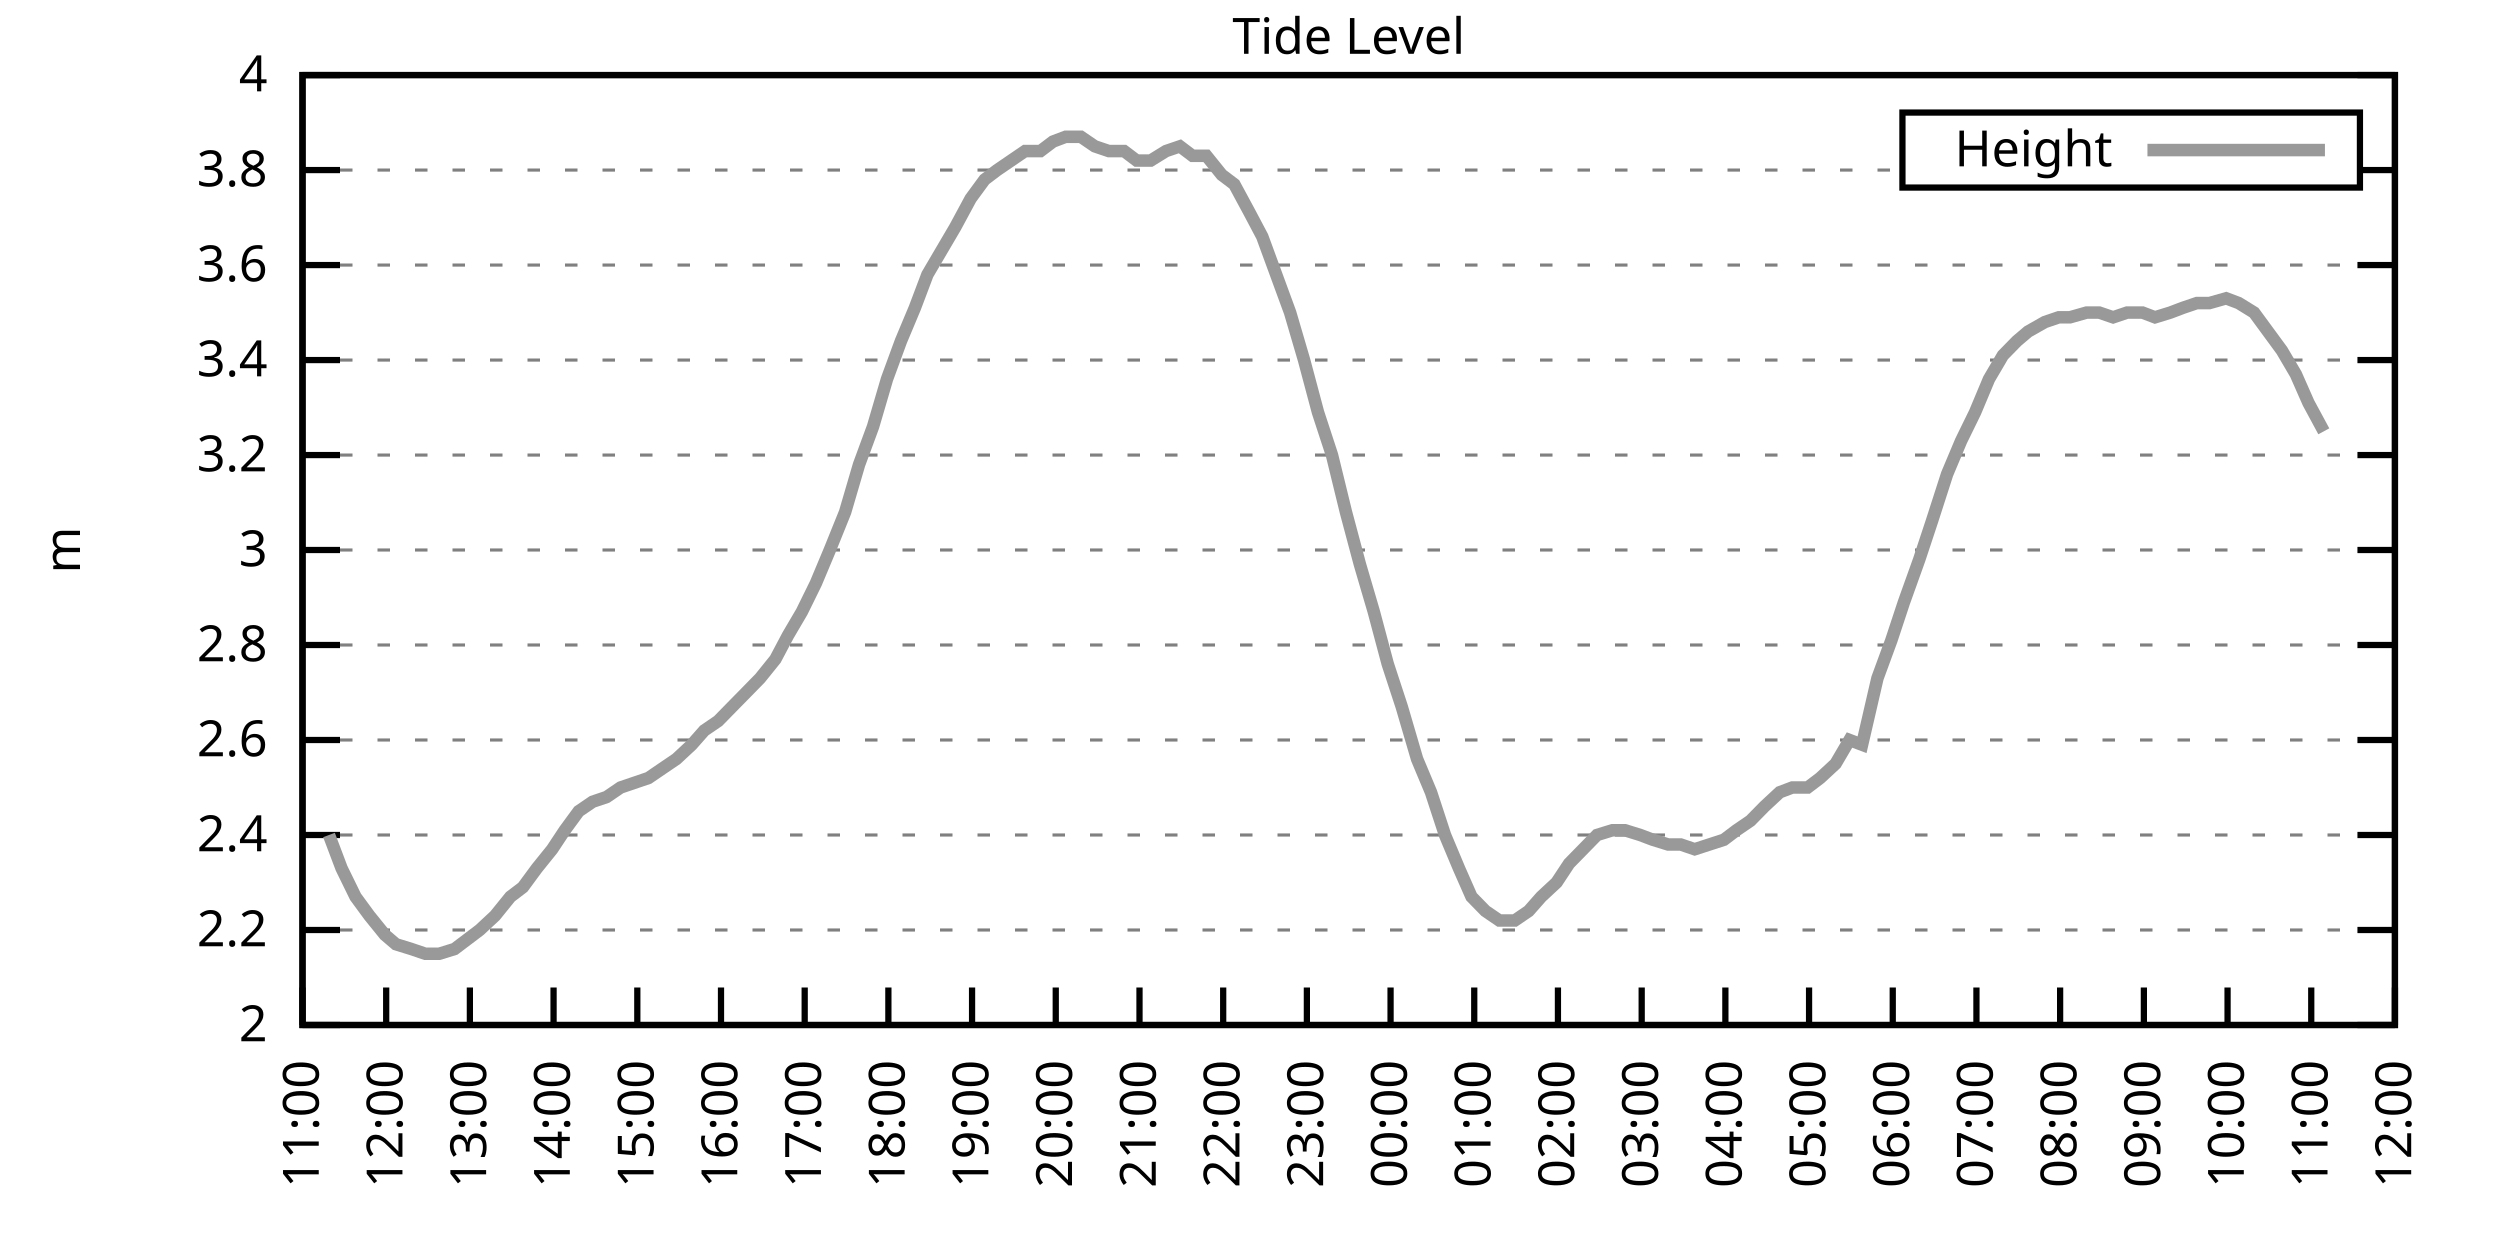
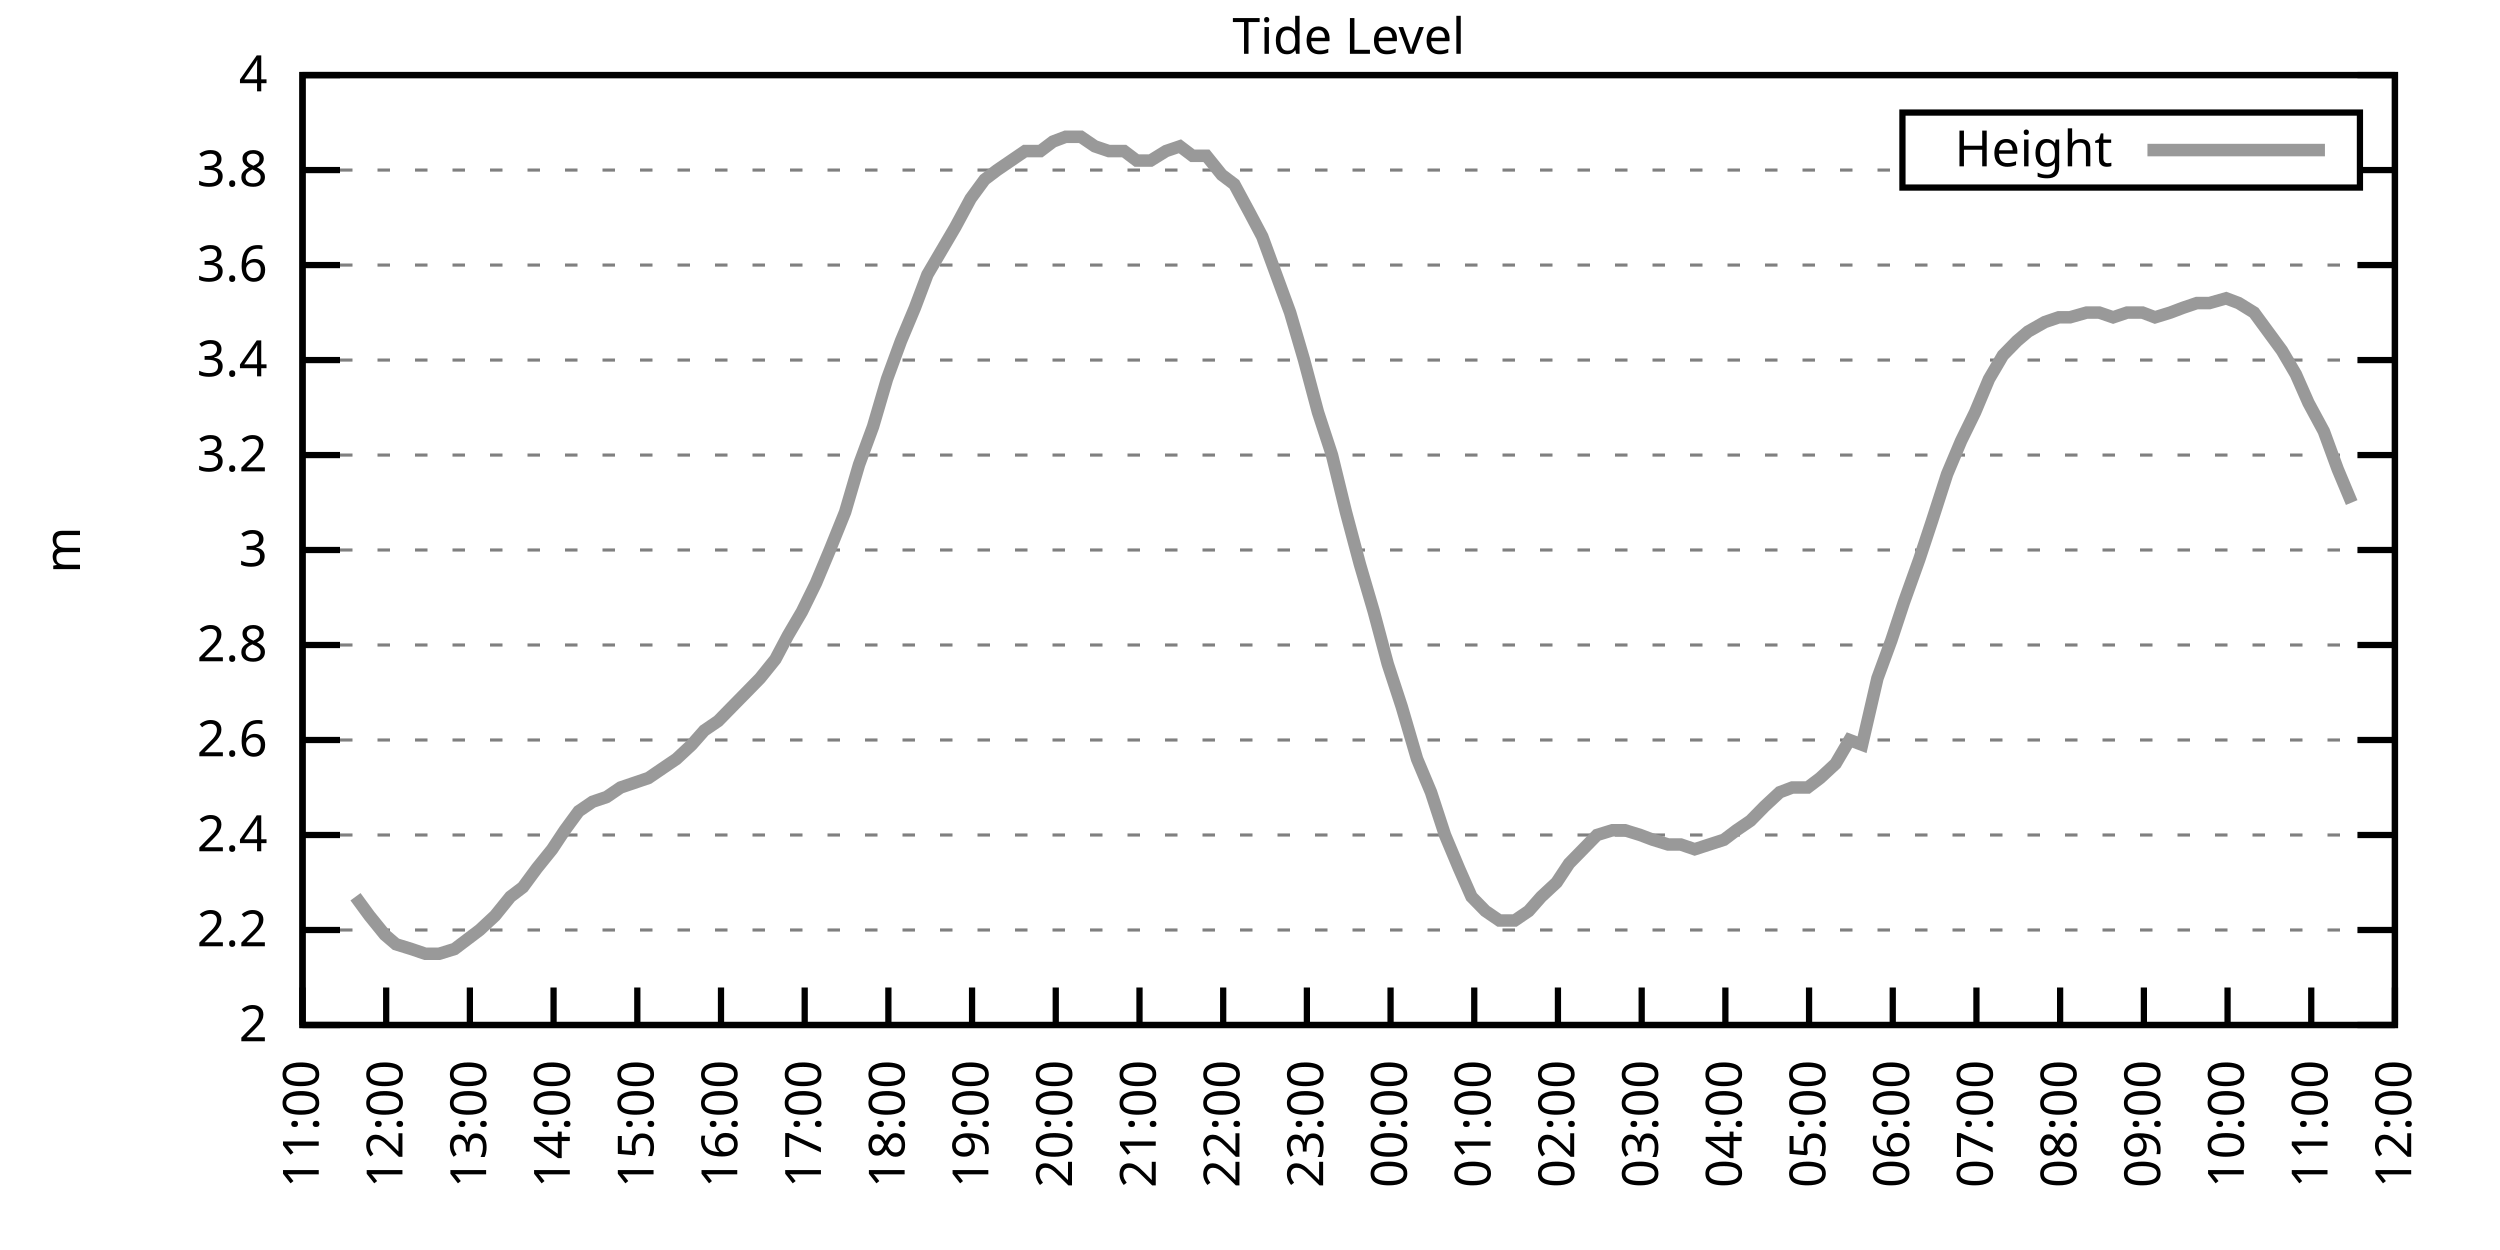
<svg xmlns="http://www.w3.org/2000/svg" xmlns:xlink="http://www.w3.org/1999/xlink" width="400" height="200" viewBox="0 0 400 200">
  <g id="gnuplot_canvas">
    <rect x="0" y="0" width="400" height="200" fill="none" />
    <defs>
      <circle id="gpDot" r="0.5" stroke-width="0.5" stroke="currentColor" />
      <path id="gpPt0" stroke-width="0.333" stroke="currentColor" d="M-1,0 h2 M0,-1 v2" />
      <path id="gpPt1" stroke-width="0.333" stroke="currentColor" d="M-1,-1 L1,1 M1,-1 L-1,1" />
      <path id="gpPt2" stroke-width="0.333" stroke="currentColor" d="M-1,0 L1,0 M0,-1 L0,1 M-1,-1 L1,1 M-1,1 L1,-1" />
      <rect id="gpPt3" stroke-width="0.333" stroke="currentColor" x="-1" y="-1" width="2" height="2" />
      <rect id="gpPt4" stroke-width="0.333" stroke="currentColor" fill="currentColor" x="-1" y="-1" width="2" height="2" />
      <circle id="gpPt5" stroke-width="0.333" stroke="currentColor" cx="0" cy="0" r="1" />
      <use xlink:href="#gpPt5" id="gpPt6" fill="currentColor" stroke="none" />
      <path id="gpPt7" stroke-width="0.333" stroke="currentColor" d="M0,-1.33 L-1.33,0.67 L1.33,0.67 z" />
      <use xlink:href="#gpPt7" id="gpPt8" fill="currentColor" stroke="none" />
      <use xlink:href="#gpPt7" id="gpPt9" stroke="currentColor" transform="rotate(180)" />
      <use xlink:href="#gpPt9" id="gpPt10" fill="currentColor" stroke="none" />
      <use xlink:href="#gpPt3" id="gpPt11" stroke="currentColor" transform="rotate(45)" />
      <use xlink:href="#gpPt11" id="gpPt12" fill="currentColor" stroke="none" />
      <path id="gpPt13" stroke-width="0.333" stroke="currentColor" d="M0,1.330 L1.265,0.411 L0.782,-1.067 L-0.782,-1.076 L-1.265,0.411 z" />
      <use xlink:href="#gpPt13" id="gpPt14" fill="currentColor" stroke="none" />
      <filter id="textbox" filterUnits="objectBoundingBox" x="0" y="0" height="1" width="1">
        <feFlood flood-color="white" flood-opacity="1" result="bgnd" />
        <feComposite in="SourceGraphic" in2="bgnd" operator="atop" />
      </filter>
      <filter id="greybox" filterUnits="objectBoundingBox" x="0" y="0" height="1" width="1">
        <feFlood flood-color="lightgrey" flood-opacity="1" result="grey" />
        <feComposite in="SourceGraphic" in2="grey" operator="atop" />
      </filter>
    </defs>
    <g fill="none" color="white" stroke="currentColor" stroke-width="1.00" stroke-linecap="butt" stroke-linejoin="miter">
</g>
    <g fill="none" color="black" stroke="currentColor" stroke-width="1.00" stroke-linecap="butt" stroke-linejoin="miter">
      <g stroke="none" shape-rendering="crispEdges">
        <polygon fill="rgb(255, 255, 255)" points="48.40,164.00 383.18,164.00 383.18,12.02 48.40,12.02 " />
      </g>
    </g>
    <g fill="none" color="black" stroke="currentColor" stroke-width="1.00" stroke-linecap="butt" stroke-linejoin="miter">
</g>
    <g fill="none" color="black" stroke="black" stroke-width="0.50" stroke-linecap="butt" stroke-linejoin="miter">
</g>
    <g fill="none" color="gray" stroke="currentColor" stroke-width="0.50" stroke-linecap="butt" stroke-linejoin="miter">
      <path stroke="gray" stroke-dasharray="2,4" class="gridline" d="M48.40,164.00 L383.19,164.00  " />
    </g>
    <g fill="none" color="gray" stroke="gray" stroke-width="1.00" stroke-linecap="butt" stroke-linejoin="miter">
</g>
    <g fill="none" color="black" stroke="currentColor" stroke-width="1.00" stroke-linecap="butt" stroke-linejoin="miter">
      <path stroke="black" d="M48.40,164.00 L54.40,164.00 M383.19,164.00 L377.19,164.00  " />
      <g transform="translate(42.80,166.60)" stroke="none" fill="black" font-family="Sans" font-size="8.00" text-anchor="end">
        <text>
          <tspan font-family="Sans"> 2</tspan>
        </text>
      </g>
    </g>
    <g fill="none" color="black" stroke="currentColor" stroke-width="1.00" stroke-linecap="butt" stroke-linejoin="miter">
</g>
    <g fill="none" color="black" stroke="black" stroke-width="0.50" stroke-linecap="butt" stroke-linejoin="miter">
</g>
    <g fill="none" color="gray" stroke="currentColor" stroke-width="0.50" stroke-linecap="butt" stroke-linejoin="miter">
      <path stroke="gray" stroke-dasharray="2,4" class="gridline" d="M48.40,148.80 L383.19,148.80  " />
    </g>
    <g fill="none" color="gray" stroke="gray" stroke-width="1.00" stroke-linecap="butt" stroke-linejoin="miter">
</g>
    <g fill="none" color="black" stroke="currentColor" stroke-width="1.00" stroke-linecap="butt" stroke-linejoin="miter">
      <path stroke="black" d="M48.40,148.80 L54.40,148.80 M383.19,148.80 L377.19,148.80  " />
      <g transform="translate(42.80,151.40)" stroke="none" fill="black" font-family="Sans" font-size="8.00" text-anchor="end">
        <text>
          <tspan font-family="Sans"> 2.2</tspan>
        </text>
      </g>
    </g>
    <g fill="none" color="black" stroke="currentColor" stroke-width="1.00" stroke-linecap="butt" stroke-linejoin="miter">
</g>
    <g fill="none" color="black" stroke="black" stroke-width="0.50" stroke-linecap="butt" stroke-linejoin="miter">
</g>
    <g fill="none" color="gray" stroke="currentColor" stroke-width="0.50" stroke-linecap="butt" stroke-linejoin="miter">
      <path stroke="gray" stroke-dasharray="2,4" class="gridline" d="M48.40,133.60 L383.19,133.60  " />
    </g>
    <g fill="none" color="gray" stroke="gray" stroke-width="1.00" stroke-linecap="butt" stroke-linejoin="miter">
</g>
    <g fill="none" color="black" stroke="currentColor" stroke-width="1.00" stroke-linecap="butt" stroke-linejoin="miter">
      <path stroke="black" d="M48.40,133.60 L54.40,133.60 M383.19,133.60 L377.19,133.60  " />
      <g transform="translate(42.80,136.20)" stroke="none" fill="black" font-family="Sans" font-size="8.00" text-anchor="end">
        <text>
          <tspan font-family="Sans"> 2.4</tspan>
        </text>
      </g>
    </g>
    <g fill="none" color="black" stroke="currentColor" stroke-width="1.00" stroke-linecap="butt" stroke-linejoin="miter">
</g>
    <g fill="none" color="black" stroke="black" stroke-width="0.50" stroke-linecap="butt" stroke-linejoin="miter">
</g>
    <g fill="none" color="gray" stroke="currentColor" stroke-width="0.50" stroke-linecap="butt" stroke-linejoin="miter">
      <path stroke="gray" stroke-dasharray="2,4" class="gridline" d="M48.40,118.40 L383.19,118.40  " />
    </g>
    <g fill="none" color="gray" stroke="gray" stroke-width="1.00" stroke-linecap="butt" stroke-linejoin="miter">
</g>
    <g fill="none" color="black" stroke="currentColor" stroke-width="1.00" stroke-linecap="butt" stroke-linejoin="miter">
      <path stroke="black" d="M48.40,118.40 L54.40,118.40 M383.19,118.40 L377.19,118.40  " />
      <g transform="translate(42.80,121.00)" stroke="none" fill="black" font-family="Sans" font-size="8.00" text-anchor="end">
        <text>
          <tspan font-family="Sans"> 2.6</tspan>
        </text>
      </g>
    </g>
    <g fill="none" color="black" stroke="currentColor" stroke-width="1.00" stroke-linecap="butt" stroke-linejoin="miter">
</g>
    <g fill="none" color="black" stroke="black" stroke-width="0.50" stroke-linecap="butt" stroke-linejoin="miter">
</g>
    <g fill="none" color="gray" stroke="currentColor" stroke-width="0.50" stroke-linecap="butt" stroke-linejoin="miter">
      <path stroke="gray" stroke-dasharray="2,4" class="gridline" d="M48.40,103.20 L383.19,103.20  " />
    </g>
    <g fill="none" color="gray" stroke="gray" stroke-width="1.00" stroke-linecap="butt" stroke-linejoin="miter">
</g>
    <g fill="none" color="black" stroke="currentColor" stroke-width="1.00" stroke-linecap="butt" stroke-linejoin="miter">
      <path stroke="black" d="M48.40,103.20 L54.40,103.20 M383.19,103.20 L377.19,103.20  " />
      <g transform="translate(42.80,105.80)" stroke="none" fill="black" font-family="Sans" font-size="8.00" text-anchor="end">
        <text>
          <tspan font-family="Sans"> 2.8</tspan>
        </text>
      </g>
    </g>
    <g fill="none" color="black" stroke="currentColor" stroke-width="1.00" stroke-linecap="butt" stroke-linejoin="miter">
</g>
    <g fill="none" color="black" stroke="black" stroke-width="0.50" stroke-linecap="butt" stroke-linejoin="miter">
</g>
    <g fill="none" color="gray" stroke="currentColor" stroke-width="0.50" stroke-linecap="butt" stroke-linejoin="miter">
      <path stroke="gray" stroke-dasharray="2,4" class="gridline" d="M48.40,88.00 L383.19,88.00  " />
    </g>
    <g fill="none" color="gray" stroke="gray" stroke-width="1.00" stroke-linecap="butt" stroke-linejoin="miter">
</g>
    <g fill="none" color="black" stroke="currentColor" stroke-width="1.00" stroke-linecap="butt" stroke-linejoin="miter">
      <path stroke="black" d="M48.40,88.00 L54.40,88.00 M383.19,88.00 L377.19,88.00  " />
      <g transform="translate(42.80,90.60)" stroke="none" fill="black" font-family="Sans" font-size="8.00" text-anchor="end">
        <text>
          <tspan font-family="Sans"> 3</tspan>
        </text>
      </g>
    </g>
    <g fill="none" color="black" stroke="currentColor" stroke-width="1.00" stroke-linecap="butt" stroke-linejoin="miter">
</g>
    <g fill="none" color="black" stroke="black" stroke-width="0.50" stroke-linecap="butt" stroke-linejoin="miter">
</g>
    <g fill="none" color="gray" stroke="currentColor" stroke-width="0.50" stroke-linecap="butt" stroke-linejoin="miter">
      <path stroke="gray" stroke-dasharray="2,4" class="gridline" d="M48.40,72.81 L383.19,72.81  " />
    </g>
    <g fill="none" color="gray" stroke="gray" stroke-width="1.00" stroke-linecap="butt" stroke-linejoin="miter">
</g>
    <g fill="none" color="black" stroke="currentColor" stroke-width="1.00" stroke-linecap="butt" stroke-linejoin="miter">
      <path stroke="black" d="M48.40,72.81 L54.40,72.81 M383.19,72.81 L377.19,72.81  " />
      <g transform="translate(42.80,75.41)" stroke="none" fill="black" font-family="Sans" font-size="8.00" text-anchor="end">
        <text>
          <tspan font-family="Sans"> 3.2</tspan>
        </text>
      </g>
    </g>
    <g fill="none" color="black" stroke="currentColor" stroke-width="1.00" stroke-linecap="butt" stroke-linejoin="miter">
</g>
    <g fill="none" color="black" stroke="black" stroke-width="0.50" stroke-linecap="butt" stroke-linejoin="miter">
</g>
    <g fill="none" color="gray" stroke="currentColor" stroke-width="0.50" stroke-linecap="butt" stroke-linejoin="miter">
      <path stroke="gray" stroke-dasharray="2,4" class="gridline" d="M48.40,57.61 L383.19,57.61  " />
    </g>
    <g fill="none" color="gray" stroke="gray" stroke-width="1.00" stroke-linecap="butt" stroke-linejoin="miter">
</g>
    <g fill="none" color="black" stroke="currentColor" stroke-width="1.00" stroke-linecap="butt" stroke-linejoin="miter">
      <path stroke="black" d="M48.40,57.61 L54.40,57.61 M383.19,57.61 L377.19,57.61  " />
      <g transform="translate(42.80,60.21)" stroke="none" fill="black" font-family="Sans" font-size="8.00" text-anchor="end">
        <text>
          <tspan font-family="Sans"> 3.4</tspan>
        </text>
      </g>
    </g>
    <g fill="none" color="black" stroke="currentColor" stroke-width="1.00" stroke-linecap="butt" stroke-linejoin="miter">
</g>
    <g fill="none" color="black" stroke="black" stroke-width="0.50" stroke-linecap="butt" stroke-linejoin="miter">
</g>
    <g fill="none" color="gray" stroke="currentColor" stroke-width="0.50" stroke-linecap="butt" stroke-linejoin="miter">
      <path stroke="gray" stroke-dasharray="2,4" class="gridline" d="M48.40,42.41 L383.19,42.41  " />
    </g>
    <g fill="none" color="gray" stroke="gray" stroke-width="1.00" stroke-linecap="butt" stroke-linejoin="miter">
</g>
    <g fill="none" color="black" stroke="currentColor" stroke-width="1.00" stroke-linecap="butt" stroke-linejoin="miter">
      <path stroke="black" d="M48.40,42.41 L54.40,42.41 M383.19,42.41 L377.19,42.41  " />
      <g transform="translate(42.80,45.01)" stroke="none" fill="black" font-family="Sans" font-size="8.00" text-anchor="end">
        <text>
          <tspan font-family="Sans"> 3.6</tspan>
        </text>
      </g>
    </g>
    <g fill="none" color="black" stroke="currentColor" stroke-width="1.00" stroke-linecap="butt" stroke-linejoin="miter">
</g>
    <g fill="none" color="black" stroke="black" stroke-width="0.50" stroke-linecap="butt" stroke-linejoin="miter">
</g>
    <g fill="none" color="gray" stroke="currentColor" stroke-width="0.50" stroke-linecap="butt" stroke-linejoin="miter">
      <path stroke="gray" stroke-dasharray="2,4" class="gridline" d="M48.40,27.21 L304.39,27.21 M377.59,27.21 L383.19,27.21  " />
    </g>
    <g fill="none" color="gray" stroke="gray" stroke-width="1.00" stroke-linecap="butt" stroke-linejoin="miter">
</g>
    <g fill="none" color="black" stroke="currentColor" stroke-width="1.00" stroke-linecap="butt" stroke-linejoin="miter">
      <path stroke="black" d="M48.40,27.21 L54.40,27.21 M383.19,27.21 L377.19,27.21  " />
      <g transform="translate(42.80,29.81)" stroke="none" fill="black" font-family="Sans" font-size="8.00" text-anchor="end">
        <text>
          <tspan font-family="Sans"> 3.8</tspan>
        </text>
      </g>
    </g>
    <g fill="none" color="black" stroke="currentColor" stroke-width="1.00" stroke-linecap="butt" stroke-linejoin="miter">
</g>
    <g fill="none" color="black" stroke="black" stroke-width="0.50" stroke-linecap="butt" stroke-linejoin="miter">
</g>
    <g fill="none" color="gray" stroke="currentColor" stroke-width="0.50" stroke-linecap="butt" stroke-linejoin="miter">
      <path stroke="gray" stroke-dasharray="2,4" class="gridline" d="M48.40,12.01 L383.19,12.01  " />
    </g>
    <g fill="none" color="gray" stroke="gray" stroke-width="1.00" stroke-linecap="butt" stroke-linejoin="miter">
</g>
    <g fill="none" color="black" stroke="currentColor" stroke-width="1.00" stroke-linecap="butt" stroke-linejoin="miter">
      <path stroke="black" d="M48.40,12.01 L54.40,12.01 M383.19,12.01 L377.19,12.01  " />
      <g transform="translate(42.80,14.61)" stroke="none" fill="black" font-family="Sans" font-size="8.00" text-anchor="end">
        <text>
          <tspan font-family="Sans"> 4</tspan>
        </text>
      </g>
    </g>
    <g fill="none" color="black" stroke="currentColor" stroke-width="1.00" stroke-linecap="butt" stroke-linejoin="miter">
      <path stroke="black" d="M48.40,164.00 L48.40,158.00  " />
      <g transform="translate(51.00,169.60) rotate(270.00)" stroke="none" fill="black" font-family="Sans" font-size="8.00" text-anchor="end">
        <text>
          <tspan font-family="Sans">11:00</tspan>
        </text>
      </g>
    </g>
    <g fill="none" color="black" stroke="currentColor" stroke-width="1.00" stroke-linecap="butt" stroke-linejoin="miter">
      <path stroke="black" d="M61.79,164.00 L61.79,158.00  " />
      <g transform="translate(64.39,169.60) rotate(270.00)" stroke="none" fill="black" font-family="Sans" font-size="8.00" text-anchor="end">
        <text>
          <tspan font-family="Sans">12:00</tspan>
        </text>
      </g>
    </g>
    <g fill="none" color="black" stroke="currentColor" stroke-width="1.00" stroke-linecap="butt" stroke-linejoin="miter">
      <path stroke="black" d="M75.18,164.00 L75.18,158.00  " />
      <g transform="translate(77.78,169.60) rotate(270.00)" stroke="none" fill="black" font-family="Sans" font-size="8.00" text-anchor="end">
        <text>
          <tspan font-family="Sans">13:00</tspan>
        </text>
      </g>
    </g>
    <g fill="none" color="black" stroke="currentColor" stroke-width="1.00" stroke-linecap="butt" stroke-linejoin="miter">
      <path stroke="black" d="M88.57,164.00 L88.57,158.00  " />
      <g transform="translate(91.17,169.60) rotate(270.00)" stroke="none" fill="black" font-family="Sans" font-size="8.00" text-anchor="end">
        <text>
          <tspan font-family="Sans">14:00</tspan>
        </text>
      </g>
    </g>
    <g fill="none" color="black" stroke="currentColor" stroke-width="1.00" stroke-linecap="butt" stroke-linejoin="miter">
      <path stroke="black" d="M101.97,164.00 L101.97,158.00  " />
      <g transform="translate(104.57,169.60) rotate(270.00)" stroke="none" fill="black" font-family="Sans" font-size="8.00" text-anchor="end">
        <text>
          <tspan font-family="Sans">15:00</tspan>
        </text>
      </g>
    </g>
    <g fill="none" color="black" stroke="currentColor" stroke-width="1.00" stroke-linecap="butt" stroke-linejoin="miter">
      <path stroke="black" d="M115.36,164.00 L115.36,158.00  " />
      <g transform="translate(117.96,169.60) rotate(270.00)" stroke="none" fill="black" font-family="Sans" font-size="8.00" text-anchor="end">
        <text>
          <tspan font-family="Sans">16:00</tspan>
        </text>
      </g>
    </g>
    <g fill="none" color="black" stroke="currentColor" stroke-width="1.00" stroke-linecap="butt" stroke-linejoin="miter">
      <path stroke="black" d="M128.75,164.00 L128.75,158.00  " />
      <g transform="translate(131.35,169.60) rotate(270.00)" stroke="none" fill="black" font-family="Sans" font-size="8.00" text-anchor="end">
        <text>
          <tspan font-family="Sans">17:00</tspan>
        </text>
      </g>
    </g>
    <g fill="none" color="black" stroke="currentColor" stroke-width="1.00" stroke-linecap="butt" stroke-linejoin="miter">
      <path stroke="black" d="M142.14,164.00 L142.14,158.00  " />
      <g transform="translate(144.74,169.60) rotate(270.00)" stroke="none" fill="black" font-family="Sans" font-size="8.00" text-anchor="end">
        <text>
          <tspan font-family="Sans">18:00</tspan>
        </text>
      </g>
    </g>
    <g fill="none" color="black" stroke="currentColor" stroke-width="1.00" stroke-linecap="butt" stroke-linejoin="miter">
      <path stroke="black" d="M155.53,164.00 L155.53,158.00  " />
      <g transform="translate(158.13,169.60) rotate(270.00)" stroke="none" fill="black" font-family="Sans" font-size="8.00" text-anchor="end">
        <text>
          <tspan font-family="Sans">19:00</tspan>
        </text>
      </g>
    </g>
    <g fill="none" color="black" stroke="currentColor" stroke-width="1.00" stroke-linecap="butt" stroke-linejoin="miter">
      <path stroke="black" d="M168.92,164.00 L168.92,158.00  " />
      <g transform="translate(171.52,169.60) rotate(270.00)" stroke="none" fill="black" font-family="Sans" font-size="8.00" text-anchor="end">
        <text>
          <tspan font-family="Sans">20:00</tspan>
        </text>
      </g>
    </g>
    <g fill="none" color="black" stroke="currentColor" stroke-width="1.00" stroke-linecap="butt" stroke-linejoin="miter">
      <path stroke="black" d="M182.32,164.00 L182.32,158.00  " />
      <g transform="translate(184.92,169.60) rotate(270.00)" stroke="none" fill="black" font-family="Sans" font-size="8.00" text-anchor="end">
        <text>
          <tspan font-family="Sans">21:00</tspan>
        </text>
      </g>
    </g>
    <g fill="none" color="black" stroke="currentColor" stroke-width="1.00" stroke-linecap="butt" stroke-linejoin="miter">
      <path stroke="black" d="M195.71,164.00 L195.71,158.00  " />
      <g transform="translate(198.31,169.60) rotate(270.00)" stroke="none" fill="black" font-family="Sans" font-size="8.00" text-anchor="end">
        <text>
          <tspan font-family="Sans">22:00</tspan>
        </text>
      </g>
    </g>
    <g fill="none" color="black" stroke="currentColor" stroke-width="1.00" stroke-linecap="butt" stroke-linejoin="miter">
      <path stroke="black" d="M209.10,164.00 L209.10,158.00  " />
      <g transform="translate(211.70,169.60) rotate(270.00)" stroke="none" fill="black" font-family="Sans" font-size="8.00" text-anchor="end">
        <text>
          <tspan font-family="Sans">23:00</tspan>
        </text>
      </g>
    </g>
    <g fill="none" color="black" stroke="currentColor" stroke-width="1.00" stroke-linecap="butt" stroke-linejoin="miter">
      <path stroke="black" d="M222.49,164.00 L222.49,158.00  " />
      <g transform="translate(225.09,169.60) rotate(270.00)" stroke="none" fill="black" font-family="Sans" font-size="8.00" text-anchor="end">
        <text>
          <tspan font-family="Sans">00:00</tspan>
        </text>
      </g>
    </g>
    <g fill="none" color="black" stroke="currentColor" stroke-width="1.00" stroke-linecap="butt" stroke-linejoin="miter">
      <path stroke="black" d="M235.88,164.00 L235.88,158.00  " />
      <g transform="translate(238.48,169.60) rotate(270.00)" stroke="none" fill="black" font-family="Sans" font-size="8.00" text-anchor="end">
        <text>
          <tspan font-family="Sans">01:00</tspan>
        </text>
      </g>
    </g>
    <g fill="none" color="black" stroke="currentColor" stroke-width="1.00" stroke-linecap="butt" stroke-linejoin="miter">
      <path stroke="black" d="M249.27,164.00 L249.27,158.00  " />
      <g transform="translate(251.87,169.60) rotate(270.00)" stroke="none" fill="black" font-family="Sans" font-size="8.00" text-anchor="end">
        <text>
          <tspan font-family="Sans">02:00</tspan>
        </text>
      </g>
    </g>
    <g fill="none" color="black" stroke="currentColor" stroke-width="1.00" stroke-linecap="butt" stroke-linejoin="miter">
      <path stroke="black" d="M262.67,164.00 L262.67,158.00  " />
      <g transform="translate(265.27,169.60) rotate(270.00)" stroke="none" fill="black" font-family="Sans" font-size="8.00" text-anchor="end">
        <text>
          <tspan font-family="Sans">03:00</tspan>
        </text>
      </g>
    </g>
    <g fill="none" color="black" stroke="currentColor" stroke-width="1.00" stroke-linecap="butt" stroke-linejoin="miter">
      <path stroke="black" d="M276.06,164.00 L276.06,158.00  " />
      <g transform="translate(278.66,169.60) rotate(270.00)" stroke="none" fill="black" font-family="Sans" font-size="8.00" text-anchor="end">
        <text>
          <tspan font-family="Sans">04:00</tspan>
        </text>
      </g>
    </g>
    <g fill="none" color="black" stroke="currentColor" stroke-width="1.00" stroke-linecap="butt" stroke-linejoin="miter">
      <path stroke="black" d="M289.45,164.00 L289.45,158.00  " />
      <g transform="translate(292.05,169.60) rotate(270.00)" stroke="none" fill="black" font-family="Sans" font-size="8.00" text-anchor="end">
        <text>
          <tspan font-family="Sans">05:00</tspan>
        </text>
      </g>
    </g>
    <g fill="none" color="black" stroke="currentColor" stroke-width="1.00" stroke-linecap="butt" stroke-linejoin="miter">
      <path stroke="black" d="M302.84,164.00 L302.84,158.00  " />
      <g transform="translate(305.44,169.60) rotate(270.00)" stroke="none" fill="black" font-family="Sans" font-size="8.00" text-anchor="end">
        <text>
          <tspan font-family="Sans">06:00</tspan>
        </text>
      </g>
    </g>
    <g fill="none" color="black" stroke="currentColor" stroke-width="1.00" stroke-linecap="butt" stroke-linejoin="miter">
      <path stroke="black" d="M316.23,164.00 L316.23,158.00  " />
      <g transform="translate(318.83,169.60) rotate(270.00)" stroke="none" fill="black" font-family="Sans" font-size="8.00" text-anchor="end">
        <text>
          <tspan font-family="Sans">07:00</tspan>
        </text>
      </g>
    </g>
    <g fill="none" color="black" stroke="currentColor" stroke-width="1.00" stroke-linecap="butt" stroke-linejoin="miter">
      <path stroke="black" d="M329.62,164.00 L329.62,158.00  " />
      <g transform="translate(332.22,169.60) rotate(270.00)" stroke="none" fill="black" font-family="Sans" font-size="8.00" text-anchor="end">
        <text>
          <tspan font-family="Sans">08:00</tspan>
        </text>
      </g>
    </g>
    <g fill="none" color="black" stroke="currentColor" stroke-width="1.00" stroke-linecap="butt" stroke-linejoin="miter">
      <path stroke="black" d="M343.02,164.00 L343.02,158.00  " />
      <g transform="translate(345.62,169.60) rotate(270.00)" stroke="none" fill="black" font-family="Sans" font-size="8.00" text-anchor="end">
        <text>
          <tspan font-family="Sans">09:00</tspan>
        </text>
      </g>
    </g>
    <g fill="none" color="black" stroke="currentColor" stroke-width="1.00" stroke-linecap="butt" stroke-linejoin="miter">
      <path stroke="black" d="M356.41,164.00 L356.41,158.00  " />
      <g transform="translate(359.01,169.60) rotate(270.00)" stroke="none" fill="black" font-family="Sans" font-size="8.00" text-anchor="end">
        <text>
          <tspan font-family="Sans">10:00</tspan>
        </text>
      </g>
    </g>
    <g fill="none" color="black" stroke="currentColor" stroke-width="1.00" stroke-linecap="butt" stroke-linejoin="miter">
      <path stroke="black" d="M369.80,164.00 L369.80,158.00  " />
      <g transform="translate(372.40,169.60) rotate(270.00)" stroke="none" fill="black" font-family="Sans" font-size="8.00" text-anchor="end">
        <text>
          <tspan font-family="Sans">11:00</tspan>
        </text>
      </g>
    </g>
    <g fill="none" color="black" stroke="currentColor" stroke-width="1.00" stroke-linecap="butt" stroke-linejoin="miter">
      <path stroke="black" d="M383.19,164.00 L383.19,158.00  " />
      <g transform="translate(385.79,169.60) rotate(270.00)" stroke="none" fill="black" font-family="Sans" font-size="8.00" text-anchor="end">
        <text>
          <tspan font-family="Sans">12:00</tspan>
        </text>
      </g>
    </g>
    <g fill="none" color="black" stroke="currentColor" stroke-width="1.00" stroke-linecap="butt" stroke-linejoin="miter">
</g>
    <g fill="none" color="black" stroke="currentColor" stroke-width="1.00" stroke-linecap="butt" stroke-linejoin="miter">
      <path stroke="black" d="M48.40,12.01 L48.40,164.00 L383.19,164.00 L383.19,12.01 L48.40,12.01 Z  " />
    </g>
    <g fill="none" color="black" stroke="currentColor" stroke-width="1.00" stroke-linecap="butt" stroke-linejoin="miter">
</g>
    <g fill="none" color="black" stroke="currentColor" stroke-width="1.00" stroke-linecap="butt" stroke-linejoin="miter">
      <path stroke="black" d="M304.39,30.01 L304.39,18.01 L377.59,18.01 L377.59,30.01 L304.39,30.01 Z  " />
    </g>
    <g id="Tide_level_plot_1">
      <g fill="none" color="white" stroke="black" stroke-width="2.00" stroke-linecap="butt" stroke-linejoin="miter">
</g>
      <g fill="none" color="black" stroke="currentColor" stroke-width="2.00" stroke-linecap="butt" stroke-linejoin="miter">
        <g transform="translate(337.99,26.61)" stroke="none" fill="black" font-family="Sans" font-size="8.00" text-anchor="end">
          <text>
            <tspan font-family="Sans">Height</tspan>
          </text>
        </g>
      </g>
      <g fill="none" color="black" stroke="currentColor" stroke-width="2.00" stroke-linecap="butt" stroke-linejoin="miter">
-         <path stroke="rgb(153, 153, 153)" d="M343.59,24.01 L371.99,24.01 M52.64,133.60 L54.65,138.92 L56.88,143.48 L59.11,146.52 L61.57,149.56 L63.35,151.08   L65.81,151.84 L68.04,152.60 L70.27,152.60 L72.73,151.84 L74.74,150.32 L76.75,148.80 L79.20,146.52 L81.66,143.48   L83.66,141.96 L85.90,138.92 L88.35,135.88 L90.36,132.84 L92.59,129.80 L94.82,128.28 L97.06,127.52 L99.29,126.00   L101.52,125.24 L103.75,124.48 L105.98,122.96 L108.22,121.44 L110.67,119.16 L112.68,116.88 L114.91,115.36 L117.14,113.08   L119.38,110.80 L121.61,108.52 L124.06,105.48 L126.07,101.68 L128.30,97.88 L130.54,93.32 L132.77,88.00 L135.22,81.93   L137.45,74.33 L139.69,68.25 L141.92,60.65 L144.15,54.57 L146.38,49.25 L148.39,43.93 L150.62,40.13 L152.85,36.33   L155.31,31.77 L157.54,28.73 L159.55,27.21 L161.78,25.69 L164.01,24.17 L166.47,24.17 L168.48,22.65 L170.49,21.89   L172.94,21.89 L175.17,23.41 L177.41,24.17 L179.86,24.17 L181.87,25.69 L184.10,25.69 L186.56,24.17 L188.79,23.41   L190.80,24.93 L193.03,24.93 L195.48,27.97 L197.49,29.49 L199.95,34.05 L201.96,37.85 L204.19,43.93 L206.42,50.01   L208.65,57.61 L210.88,65.97 L213.12,72.81 L215.35,81.93 L217.58,90.28 L219.81,97.88 L222.04,106.24 L224.28,113.08   L226.73,121.44 L228.96,126.76 L231.20,133.60 L233.43,138.92 L235.44,143.48 L237.67,145.76 L239.90,147.28 L242.36,147.28   L244.59,145.76 L246.60,143.48 L249.05,141.20 L251.06,138.16 L253.29,135.88 L255.52,133.60 L257.98,132.84 L259.99,132.84   L262.44,133.60 L264.45,134.36 L266.91,135.12 L268.92,135.12 L271.15,135.88 L275.83,134.36 L277.84,132.84 L280.07,131.32   L282.31,129.04 L284.76,126.76 L286.77,126.00 L289.23,126.00 L291.23,124.48 L293.69,122.20 L295.92,118.40 L297.93,119.16   L300.39,108.52 L302.62,102.44 L304.63,96.36 L307.08,89.52 L309.09,83.45 L311.54,75.85 L313.78,70.53 L316.01,65.97   L318.24,60.65 L320.47,56.85 L322.70,54.57 L324.49,53.05 L327.17,51.53 L329.40,50.77 L331.19,50.77 L333.86,50.01   L335.87,50.01 L338.10,50.77 L340.34,50.01 L342.79,50.01 L344.80,50.77 L347.26,50.01 L349.26,49.25 L351.50,48.49   L353.51,48.49 L356.18,47.73 L358.19,48.49 L360.65,50.01 L362.88,53.05 L365.11,56.09 L367.34,59.89 L369.35,64.45   L371.81,69.01  " />
+         <path stroke="rgb(153, 153, 153)" d="M343.59,24.01 L371.99,24.01 M56.88,143.48 L59.11,146.52 L61.57,149.56 L63.35,151.08 L65.81,151.84 L68.04,152.60   L70.27,152.60 L72.73,151.84 L74.74,150.32 L76.75,148.80 L79.20,146.52 L81.66,143.48 L83.66,141.96 L85.90,138.92   L88.35,135.88 L90.36,132.84 L92.59,129.80 L94.82,128.28 L97.06,127.52 L99.29,126.00 L101.52,125.24 L103.75,124.48   L105.98,122.96 L108.22,121.44 L110.67,119.16 L112.68,116.88 L114.91,115.36 L117.14,113.08 L119.38,110.80 L121.61,108.52   L124.06,105.48 L126.07,101.68 L128.30,97.88 L130.54,93.32 L132.77,88.00 L135.22,81.93 L137.45,74.33 L139.69,68.25   L141.92,60.65 L144.15,54.57 L146.38,49.25 L148.39,43.93 L150.62,40.13 L152.85,36.33 L155.31,31.77 L157.54,28.73   L159.55,27.21 L161.78,25.69 L164.01,24.17 L166.47,24.17 L168.48,22.65 L170.49,21.89 L172.94,21.89 L175.17,23.41   L177.41,24.17 L179.86,24.17 L181.87,25.69 L184.10,25.69 L186.56,24.17 L188.79,23.41 L190.80,24.93 L193.03,24.93   L195.48,27.97 L197.49,29.49 L199.95,34.05 L201.96,37.85 L204.19,43.93 L206.42,50.01 L208.65,57.61 L210.88,65.97   L213.12,72.81 L215.35,81.93 L217.58,90.28 L219.81,97.88 L222.04,106.24 L224.28,113.08 L226.73,121.44 L228.96,126.76   L231.20,133.60 L233.43,138.92 L235.44,143.48 L237.67,145.76 L239.90,147.28 L242.36,147.28 L244.59,145.76 L246.60,143.48   L249.05,141.20 L251.06,138.16 L253.29,135.88 L255.52,133.60 L257.98,132.84 L259.99,132.84 L262.44,133.60 L264.45,134.36   L266.91,135.12 L268.92,135.12 L271.15,135.88 L275.83,134.36 L277.84,132.84 L280.07,131.32 L282.31,129.04 L284.76,126.76   L286.77,126.00 L289.23,126.00 L291.23,124.48 L293.69,122.20 L295.92,118.40 L297.93,119.16 L300.39,108.52 L302.62,102.44   L304.63,96.36 L307.08,89.52 L309.09,83.45 L311.54,75.85 L313.78,70.53 L316.01,65.97 L318.24,60.65 L320.47,56.85   L322.70,54.57 L324.49,53.05 L327.17,51.53 L329.40,50.77 L331.19,50.77 L333.86,50.01 L335.87,50.01 L338.10,50.77   L340.34,50.01 L342.79,50.01 L344.80,50.77 L347.26,50.01 L349.26,49.25 L351.50,48.49 L353.51,48.49 L356.18,47.73   L358.19,48.49 L360.65,50.01 L362.88,53.05 L365.11,56.09 L367.34,59.89 L369.35,64.45 L371.81,69.01 L374.04,75.09   L376.27,80.41  " />
      </g>
    </g>
    <g fill="none" color="black" stroke="currentColor" stroke-width="2.00" stroke-linecap="butt" stroke-linejoin="miter">
</g>
    <g fill="none" color="black" stroke="black" stroke-width="1.00" stroke-linecap="butt" stroke-linejoin="miter">
</g>
    <g fill="none" color="black" stroke="currentColor" stroke-width="1.00" stroke-linecap="butt" stroke-linejoin="miter">
      <path stroke="black" d="M48.40,12.01 L48.40,164.00 L383.19,164.00 L383.19,12.01 L48.40,12.01 Z  " />
      <g transform="translate(12.80,88.01) rotate(270.00)" stroke="none" fill="black" font-family="Sans" font-size="8.00" text-anchor="middle">
        <text>
          <tspan font-family="Sans">m</tspan>
        </text>
      </g>
    </g>
    <g fill="none" color="black" stroke="currentColor" stroke-width="1.00" stroke-linecap="butt" stroke-linejoin="miter">
</g>
    <g fill="none" color="black" stroke="currentColor" stroke-width="1.00" stroke-linecap="butt" stroke-linejoin="miter">
      <g transform="translate(215.79,8.61)" stroke="none" fill="black" font-family="Sans" font-size="8.00" text-anchor="middle">
        <text>
          <tspan font-family="Sans">Tide Level</tspan>
        </text>
      </g>
    </g>
    <g fill="none" color="black" stroke="currentColor" stroke-width="1.00" stroke-linecap="butt" stroke-linejoin="miter">
</g>
  </g>
</svg>
